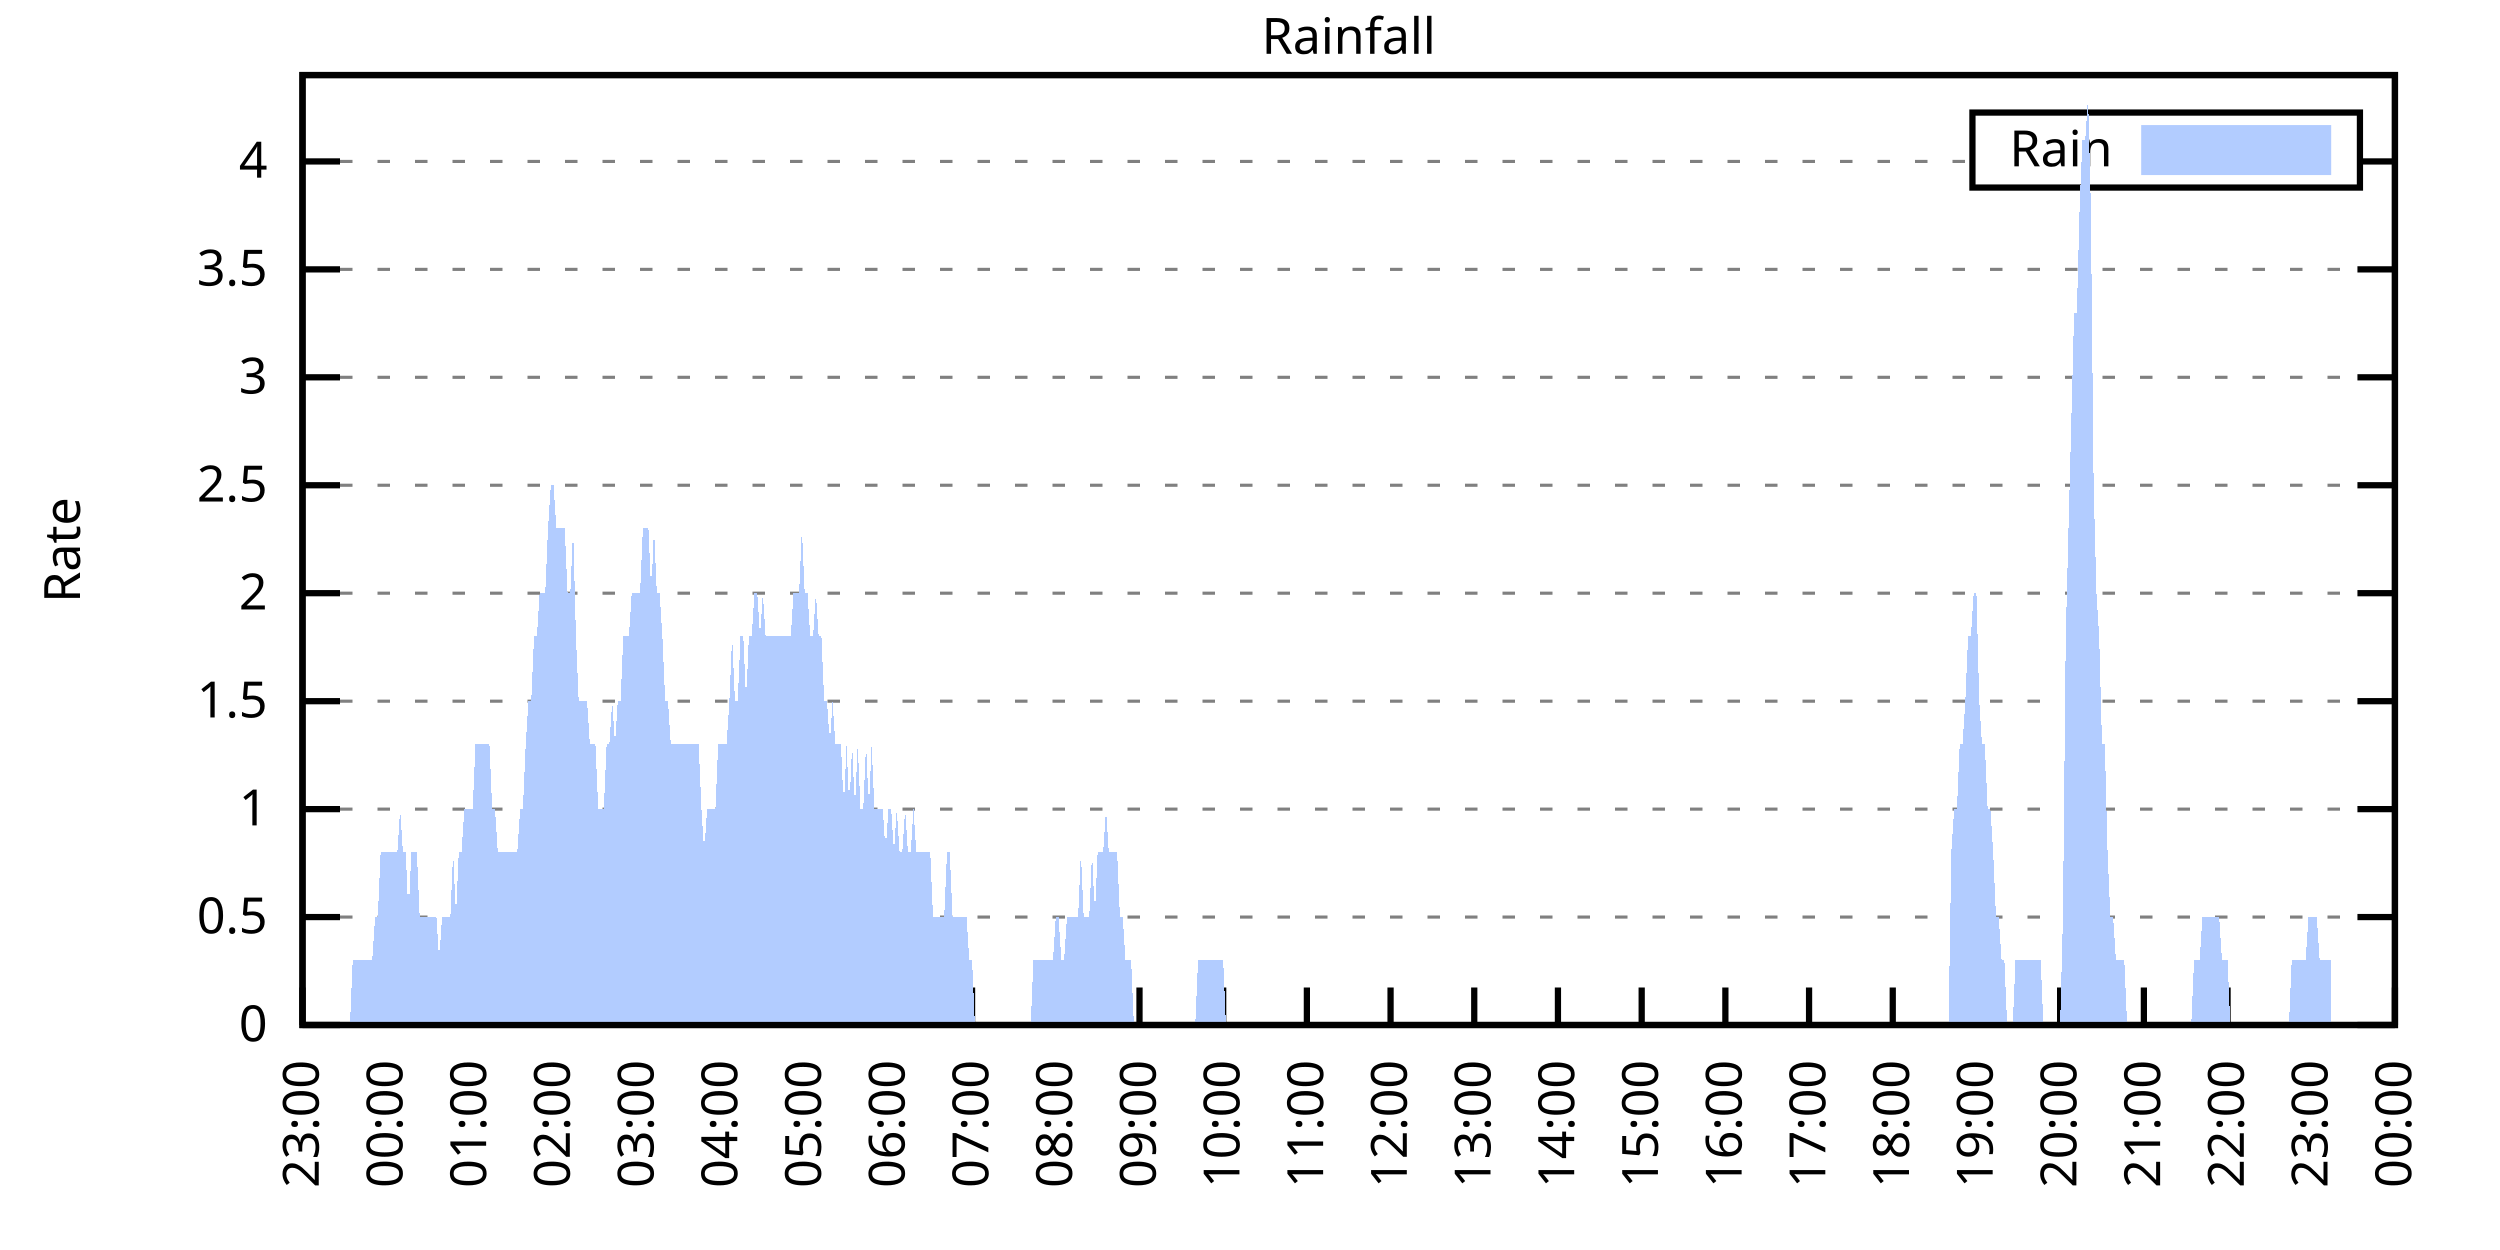
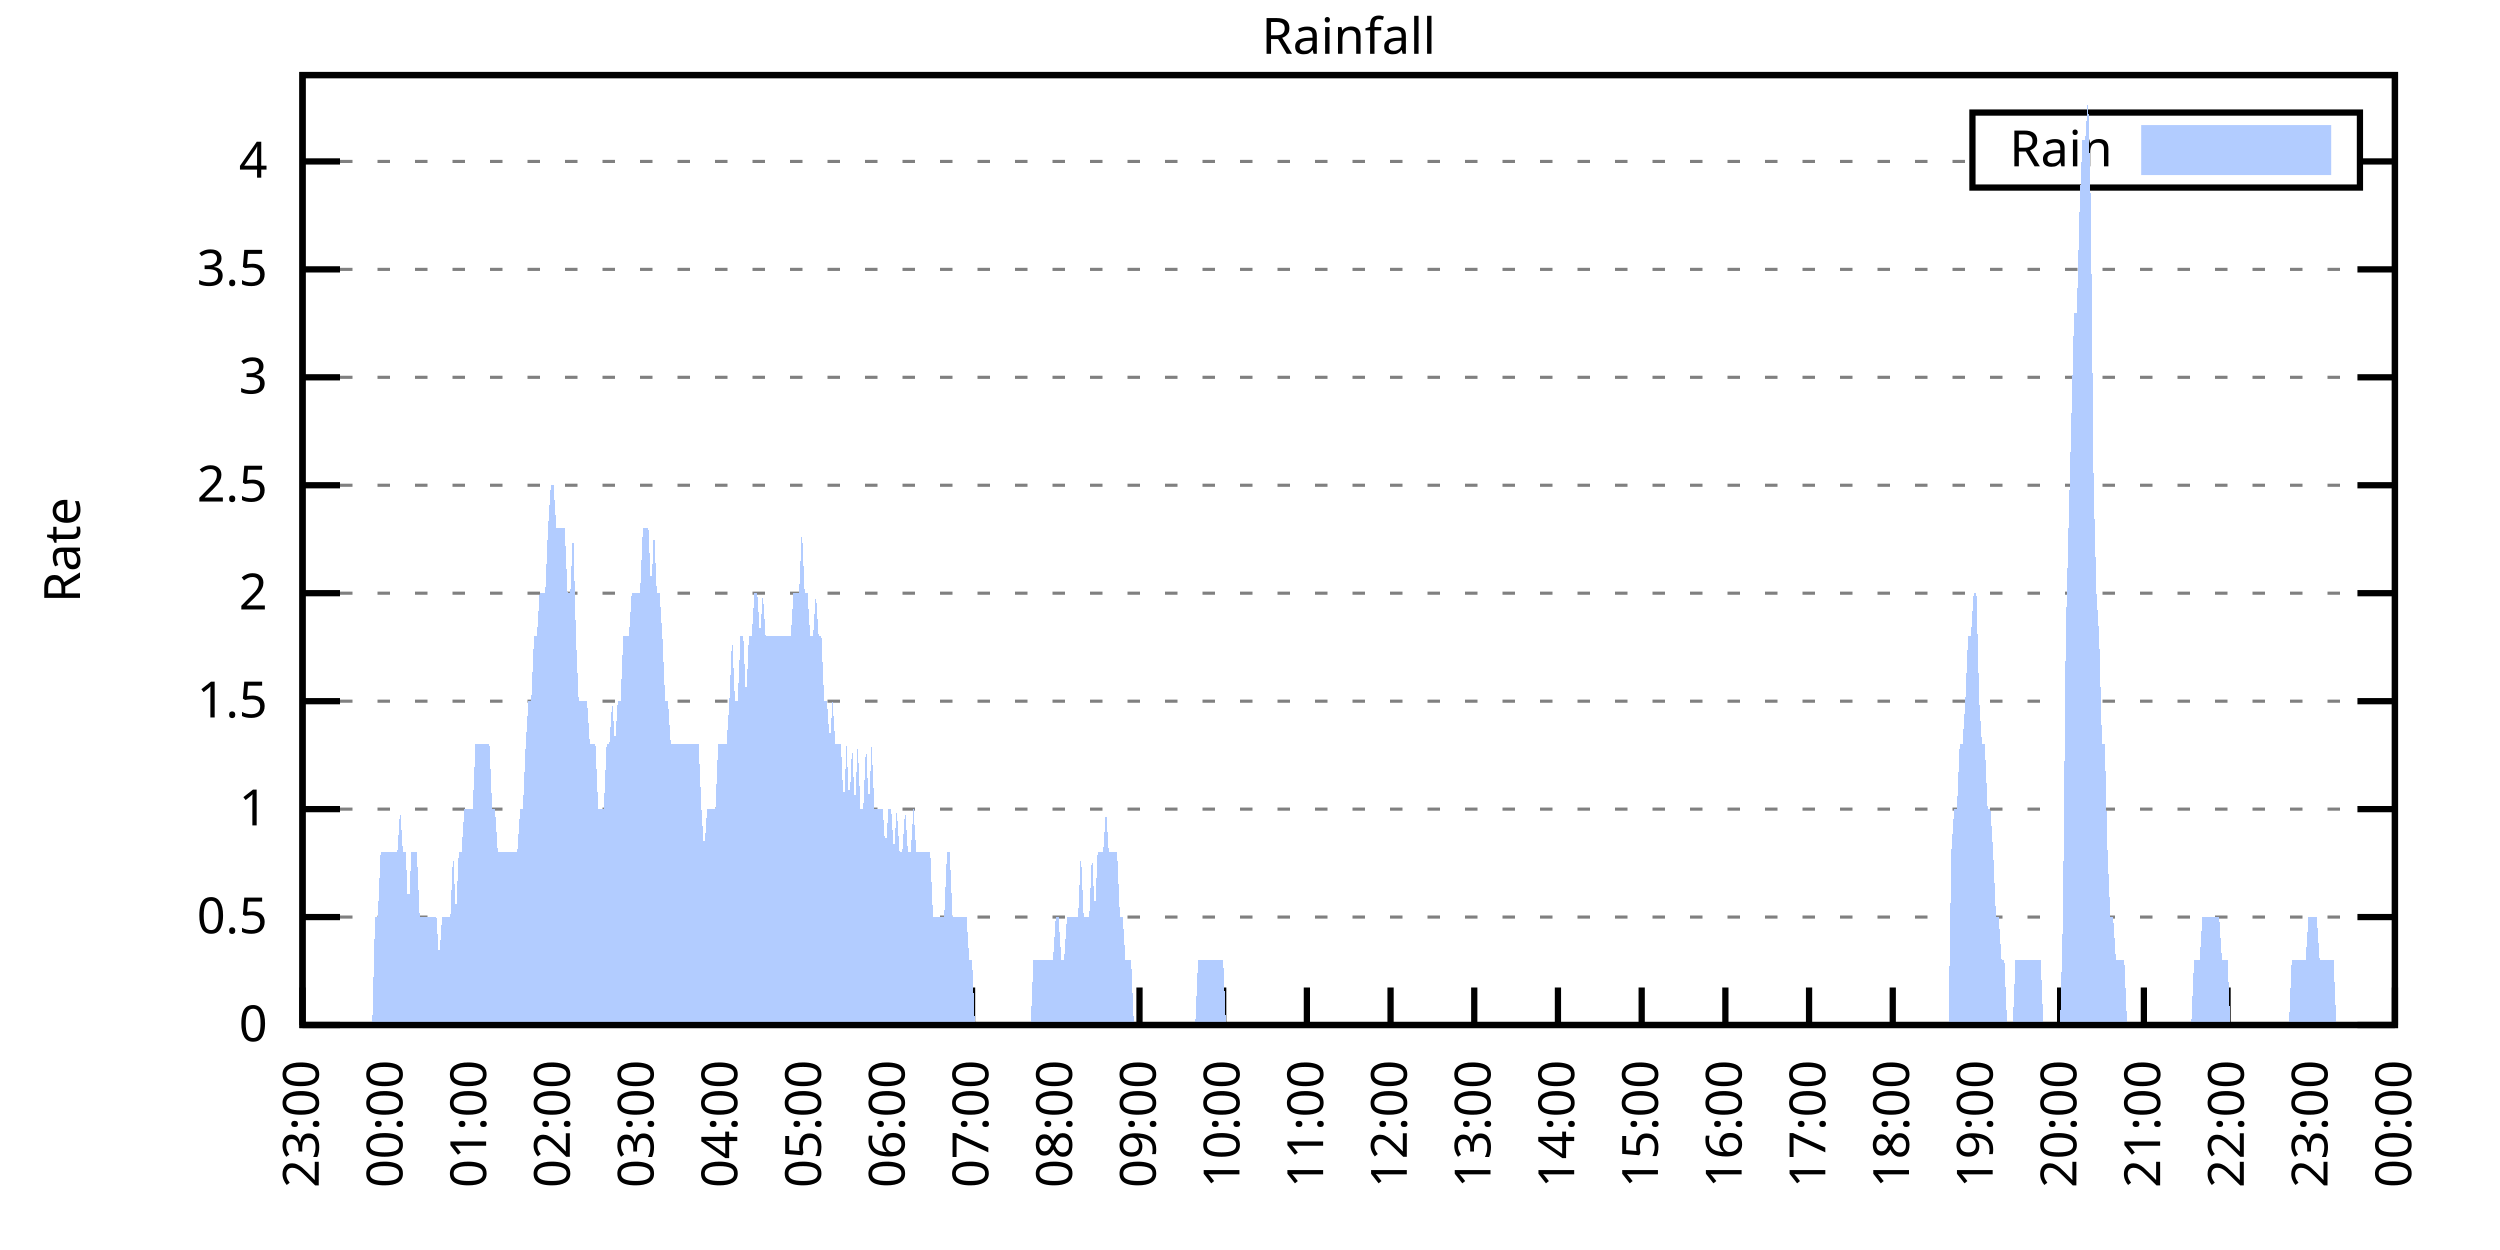
<svg xmlns="http://www.w3.org/2000/svg" xmlns:xlink="http://www.w3.org/1999/xlink" width="400" height="200" viewBox="0 0 400 200">
  <g id="gnuplot_canvas">
    <rect x="0" y="0" width="400" height="200" fill="none" />
    <defs>
      <circle id="gpDot" r="0.5" stroke-width="0.5" stroke="currentColor" />
      <path id="gpPt0" stroke-width="0.333" stroke="currentColor" d="M-1,0 h2 M0,-1 v2" />
      <path id="gpPt1" stroke-width="0.333" stroke="currentColor" d="M-1,-1 L1,1 M1,-1 L-1,1" />
      <path id="gpPt2" stroke-width="0.333" stroke="currentColor" d="M-1,0 L1,0 M0,-1 L0,1 M-1,-1 L1,1 M-1,1 L1,-1" />
      <rect id="gpPt3" stroke-width="0.333" stroke="currentColor" x="-1" y="-1" width="2" height="2" />
      <rect id="gpPt4" stroke-width="0.333" stroke="currentColor" fill="currentColor" x="-1" y="-1" width="2" height="2" />
      <circle id="gpPt5" stroke-width="0.333" stroke="currentColor" cx="0" cy="0" r="1" />
      <use xlink:href="#gpPt5" id="gpPt6" fill="currentColor" stroke="none" />
      <path id="gpPt7" stroke-width="0.333" stroke="currentColor" d="M0,-1.33 L-1.33,0.67 L1.33,0.67 z" />
      <use xlink:href="#gpPt7" id="gpPt8" fill="currentColor" stroke="none" />
      <use xlink:href="#gpPt7" id="gpPt9" stroke="currentColor" transform="rotate(180)" />
      <use xlink:href="#gpPt9" id="gpPt10" fill="currentColor" stroke="none" />
      <use xlink:href="#gpPt3" id="gpPt11" stroke="currentColor" transform="rotate(45)" />
      <use xlink:href="#gpPt11" id="gpPt12" fill="currentColor" stroke="none" />
      <path id="gpPt13" stroke-width="0.333" stroke="currentColor" d="M0,1.330 L1.265,0.411 L0.782,-1.067 L-0.782,-1.076 L-1.265,0.411 z" />
      <use xlink:href="#gpPt13" id="gpPt14" fill="currentColor" stroke="none" />
      <filter id="textbox" filterUnits="objectBoundingBox" x="0" y="0" height="1" width="1">
        <feFlood flood-color="white" flood-opacity="1" result="bgnd" />
        <feComposite in="SourceGraphic" in2="bgnd" operator="atop" />
      </filter>
      <filter id="greybox" filterUnits="objectBoundingBox" x="0" y="0" height="1" width="1">
        <feFlood flood-color="lightgrey" flood-opacity="1" result="grey" />
        <feComposite in="SourceGraphic" in2="grey" operator="atop" />
      </filter>
    </defs>
    <g fill="none" color="white" stroke="currentColor" stroke-width="1.00" stroke-linecap="butt" stroke-linejoin="miter">
</g>
    <g fill="none" color="black" stroke="currentColor" stroke-width="1.00" stroke-linecap="butt" stroke-linejoin="miter">
      <g stroke="none" shape-rendering="crispEdges">
        <polygon fill="rgb(255, 255, 255)" points="48.40,164.00 383.18,164.00 383.18,12.02 48.40,12.02 " />
      </g>
    </g>
    <g fill="none" color="black" stroke="currentColor" stroke-width="1.00" stroke-linecap="butt" stroke-linejoin="miter">
</g>
    <g fill="none" color="black" stroke="black" stroke-width="0.50" stroke-linecap="butt" stroke-linejoin="miter">
</g>
    <g fill="none" color="gray" stroke="currentColor" stroke-width="0.50" stroke-linecap="butt" stroke-linejoin="miter">
      <path stroke="gray" stroke-dasharray="2,4" class="gridline" d="M48.40,164.00 L383.19,164.00  " />
    </g>
    <g fill="none" color="gray" stroke="gray" stroke-width="1.00" stroke-linecap="butt" stroke-linejoin="miter">
</g>
    <g fill="none" color="black" stroke="currentColor" stroke-width="1.00" stroke-linecap="butt" stroke-linejoin="miter">
      <path stroke="black" d="M48.40,164.00 L54.40,164.00 M383.19,164.00 L377.19,164.00  " />
      <g transform="translate(42.80,166.60)" stroke="none" fill="black" font-family="Sans" font-size="8.00" text-anchor="end">
        <text>
          <tspan font-family="Sans"> 0</tspan>
        </text>
      </g>
    </g>
    <g fill="none" color="black" stroke="currentColor" stroke-width="1.00" stroke-linecap="butt" stroke-linejoin="miter">
</g>
    <g fill="none" color="black" stroke="black" stroke-width="0.50" stroke-linecap="butt" stroke-linejoin="miter">
</g>
    <g fill="none" color="gray" stroke="currentColor" stroke-width="0.50" stroke-linecap="butt" stroke-linejoin="miter">
      <path stroke="gray" stroke-dasharray="2,4" class="gridline" d="M48.40,146.73 L383.19,146.73  " />
    </g>
    <g fill="none" color="gray" stroke="gray" stroke-width="1.00" stroke-linecap="butt" stroke-linejoin="miter">
</g>
    <g fill="none" color="black" stroke="currentColor" stroke-width="1.00" stroke-linecap="butt" stroke-linejoin="miter">
      <path stroke="black" d="M48.40,146.73 L54.40,146.73 M383.19,146.73 L377.19,146.73  " />
      <g transform="translate(42.80,149.33)" stroke="none" fill="black" font-family="Sans" font-size="8.00" text-anchor="end">
        <text>
          <tspan font-family="Sans"> 0.5</tspan>
        </text>
      </g>
    </g>
    <g fill="none" color="black" stroke="currentColor" stroke-width="1.00" stroke-linecap="butt" stroke-linejoin="miter">
</g>
    <g fill="none" color="black" stroke="black" stroke-width="0.50" stroke-linecap="butt" stroke-linejoin="miter">
</g>
    <g fill="none" color="gray" stroke="currentColor" stroke-width="0.50" stroke-linecap="butt" stroke-linejoin="miter">
      <path stroke="gray" stroke-dasharray="2,4" class="gridline" d="M48.40,129.46 L383.19,129.46  " />
    </g>
    <g fill="none" color="gray" stroke="gray" stroke-width="1.00" stroke-linecap="butt" stroke-linejoin="miter">
</g>
    <g fill="none" color="black" stroke="currentColor" stroke-width="1.00" stroke-linecap="butt" stroke-linejoin="miter">
      <path stroke="black" d="M48.40,129.46 L54.40,129.46 M383.19,129.46 L377.19,129.46  " />
      <g transform="translate(42.80,132.06)" stroke="none" fill="black" font-family="Sans" font-size="8.00" text-anchor="end">
        <text>
          <tspan font-family="Sans"> 1</tspan>
        </text>
      </g>
    </g>
    <g fill="none" color="black" stroke="currentColor" stroke-width="1.00" stroke-linecap="butt" stroke-linejoin="miter">
</g>
    <g fill="none" color="black" stroke="black" stroke-width="0.50" stroke-linecap="butt" stroke-linejoin="miter">
</g>
    <g fill="none" color="gray" stroke="currentColor" stroke-width="0.50" stroke-linecap="butt" stroke-linejoin="miter">
      <path stroke="gray" stroke-dasharray="2,4" class="gridline" d="M48.40,112.19 L383.19,112.19  " />
    </g>
    <g fill="none" color="gray" stroke="gray" stroke-width="1.00" stroke-linecap="butt" stroke-linejoin="miter">
</g>
    <g fill="none" color="black" stroke="currentColor" stroke-width="1.00" stroke-linecap="butt" stroke-linejoin="miter">
      <path stroke="black" d="M48.40,112.19 L54.40,112.19 M383.19,112.19 L377.19,112.19  " />
      <g transform="translate(42.80,114.79)" stroke="none" fill="black" font-family="Sans" font-size="8.00" text-anchor="end">
        <text>
          <tspan font-family="Sans"> 1.5</tspan>
        </text>
      </g>
    </g>
    <g fill="none" color="black" stroke="currentColor" stroke-width="1.00" stroke-linecap="butt" stroke-linejoin="miter">
</g>
    <g fill="none" color="black" stroke="black" stroke-width="0.50" stroke-linecap="butt" stroke-linejoin="miter">
</g>
    <g fill="none" color="gray" stroke="currentColor" stroke-width="0.50" stroke-linecap="butt" stroke-linejoin="miter">
      <path stroke="gray" stroke-dasharray="2,4" class="gridline" d="M48.40,94.91 L383.19,94.91  " />
    </g>
    <g fill="none" color="gray" stroke="gray" stroke-width="1.00" stroke-linecap="butt" stroke-linejoin="miter">
</g>
    <g fill="none" color="black" stroke="currentColor" stroke-width="1.00" stroke-linecap="butt" stroke-linejoin="miter">
      <path stroke="black" d="M48.40,94.91 L54.40,94.91 M383.19,94.91 L377.19,94.91  " />
      <g transform="translate(42.80,97.51)" stroke="none" fill="black" font-family="Sans" font-size="8.00" text-anchor="end">
        <text>
          <tspan font-family="Sans"> 2</tspan>
        </text>
      </g>
    </g>
    <g fill="none" color="black" stroke="currentColor" stroke-width="1.00" stroke-linecap="butt" stroke-linejoin="miter">
</g>
    <g fill="none" color="black" stroke="black" stroke-width="0.50" stroke-linecap="butt" stroke-linejoin="miter">
</g>
    <g fill="none" color="gray" stroke="currentColor" stroke-width="0.50" stroke-linecap="butt" stroke-linejoin="miter">
      <path stroke="gray" stroke-dasharray="2,4" class="gridline" d="M48.40,77.64 L383.19,77.64  " />
    </g>
    <g fill="none" color="gray" stroke="gray" stroke-width="1.00" stroke-linecap="butt" stroke-linejoin="miter">
</g>
    <g fill="none" color="black" stroke="currentColor" stroke-width="1.00" stroke-linecap="butt" stroke-linejoin="miter">
      <path stroke="black" d="M48.40,77.64 L54.40,77.64 M383.19,77.64 L377.19,77.64  " />
      <g transform="translate(42.80,80.24)" stroke="none" fill="black" font-family="Sans" font-size="8.00" text-anchor="end">
        <text>
          <tspan font-family="Sans"> 2.5</tspan>
        </text>
      </g>
    </g>
    <g fill="none" color="black" stroke="currentColor" stroke-width="1.00" stroke-linecap="butt" stroke-linejoin="miter">
</g>
    <g fill="none" color="black" stroke="black" stroke-width="0.50" stroke-linecap="butt" stroke-linejoin="miter">
</g>
    <g fill="none" color="gray" stroke="currentColor" stroke-width="0.50" stroke-linecap="butt" stroke-linejoin="miter">
      <path stroke="gray" stroke-dasharray="2,4" class="gridline" d="M48.40,60.37 L383.19,60.37  " />
    </g>
    <g fill="none" color="gray" stroke="gray" stroke-width="1.00" stroke-linecap="butt" stroke-linejoin="miter">
</g>
    <g fill="none" color="black" stroke="currentColor" stroke-width="1.00" stroke-linecap="butt" stroke-linejoin="miter">
      <path stroke="black" d="M48.40,60.37 L54.40,60.37 M383.19,60.37 L377.19,60.37  " />
      <g transform="translate(42.80,62.97)" stroke="none" fill="black" font-family="Sans" font-size="8.00" text-anchor="end">
        <text>
          <tspan font-family="Sans"> 3</tspan>
        </text>
      </g>
    </g>
    <g fill="none" color="black" stroke="currentColor" stroke-width="1.00" stroke-linecap="butt" stroke-linejoin="miter">
</g>
    <g fill="none" color="black" stroke="black" stroke-width="0.50" stroke-linecap="butt" stroke-linejoin="miter">
</g>
    <g fill="none" color="gray" stroke="currentColor" stroke-width="0.50" stroke-linecap="butt" stroke-linejoin="miter">
      <path stroke="gray" stroke-dasharray="2,4" class="gridline" d="M48.40,43.10 L383.19,43.10  " />
    </g>
    <g fill="none" color="gray" stroke="gray" stroke-width="1.00" stroke-linecap="butt" stroke-linejoin="miter">
</g>
    <g fill="none" color="black" stroke="currentColor" stroke-width="1.00" stroke-linecap="butt" stroke-linejoin="miter">
      <path stroke="black" d="M48.40,43.10 L54.40,43.10 M383.19,43.10 L377.19,43.10  " />
      <g transform="translate(42.80,45.70)" stroke="none" fill="black" font-family="Sans" font-size="8.00" text-anchor="end">
        <text>
          <tspan font-family="Sans"> 3.5</tspan>
        </text>
      </g>
    </g>
    <g fill="none" color="black" stroke="currentColor" stroke-width="1.00" stroke-linecap="butt" stroke-linejoin="miter">
</g>
    <g fill="none" color="black" stroke="black" stroke-width="0.50" stroke-linecap="butt" stroke-linejoin="miter">
</g>
    <g fill="none" color="gray" stroke="currentColor" stroke-width="0.50" stroke-linecap="butt" stroke-linejoin="miter">
      <path stroke="gray" stroke-dasharray="2,4" class="gridline" d="M48.40,25.83 L315.59,25.83 M377.59,25.83 L383.19,25.83  " />
    </g>
    <g fill="none" color="gray" stroke="gray" stroke-width="1.00" stroke-linecap="butt" stroke-linejoin="miter">
</g>
    <g fill="none" color="black" stroke="currentColor" stroke-width="1.00" stroke-linecap="butt" stroke-linejoin="miter">
      <path stroke="black" d="M48.40,25.83 L54.40,25.83 M383.19,25.83 L377.19,25.83  " />
      <g transform="translate(42.80,28.43)" stroke="none" fill="black" font-family="Sans" font-size="8.00" text-anchor="end">
        <text>
          <tspan font-family="Sans"> 4</tspan>
        </text>
      </g>
    </g>
    <g fill="none" color="black" stroke="currentColor" stroke-width="1.00" stroke-linecap="butt" stroke-linejoin="miter">
      <path stroke="black" d="M48.40,164.00 L48.40,158.00  " />
      <g transform="translate(51.00,169.60) rotate(270.00)" stroke="none" fill="black" font-family="Sans" font-size="8.00" text-anchor="end">
        <text>
          <tspan font-family="Sans">23:00</tspan>
        </text>
      </g>
    </g>
    <g fill="none" color="black" stroke="currentColor" stroke-width="1.00" stroke-linecap="butt" stroke-linejoin="miter">
      <path stroke="black" d="M61.79,164.00 L61.79,158.00  " />
      <g transform="translate(64.39,169.60) rotate(270.00)" stroke="none" fill="black" font-family="Sans" font-size="8.00" text-anchor="end">
        <text>
          <tspan font-family="Sans">00:00</tspan>
        </text>
      </g>
    </g>
    <g fill="none" color="black" stroke="currentColor" stroke-width="1.00" stroke-linecap="butt" stroke-linejoin="miter">
      <path stroke="black" d="M75.18,164.00 L75.18,158.00  " />
      <g transform="translate(77.78,169.60) rotate(270.00)" stroke="none" fill="black" font-family="Sans" font-size="8.00" text-anchor="end">
        <text>
          <tspan font-family="Sans">01:00</tspan>
        </text>
      </g>
    </g>
    <g fill="none" color="black" stroke="currentColor" stroke-width="1.00" stroke-linecap="butt" stroke-linejoin="miter">
      <path stroke="black" d="M88.57,164.00 L88.57,158.00  " />
      <g transform="translate(91.17,169.60) rotate(270.00)" stroke="none" fill="black" font-family="Sans" font-size="8.00" text-anchor="end">
        <text>
          <tspan font-family="Sans">02:00</tspan>
        </text>
      </g>
    </g>
    <g fill="none" color="black" stroke="currentColor" stroke-width="1.00" stroke-linecap="butt" stroke-linejoin="miter">
      <path stroke="black" d="M101.97,164.00 L101.97,158.00  " />
      <g transform="translate(104.57,169.60) rotate(270.00)" stroke="none" fill="black" font-family="Sans" font-size="8.00" text-anchor="end">
        <text>
          <tspan font-family="Sans">03:00</tspan>
        </text>
      </g>
    </g>
    <g fill="none" color="black" stroke="currentColor" stroke-width="1.00" stroke-linecap="butt" stroke-linejoin="miter">
      <path stroke="black" d="M115.36,164.00 L115.36,158.00  " />
      <g transform="translate(117.96,169.60) rotate(270.00)" stroke="none" fill="black" font-family="Sans" font-size="8.00" text-anchor="end">
        <text>
          <tspan font-family="Sans">04:00</tspan>
        </text>
      </g>
    </g>
    <g fill="none" color="black" stroke="currentColor" stroke-width="1.00" stroke-linecap="butt" stroke-linejoin="miter">
      <path stroke="black" d="M128.75,164.00 L128.75,158.00  " />
      <g transform="translate(131.35,169.60) rotate(270.00)" stroke="none" fill="black" font-family="Sans" font-size="8.00" text-anchor="end">
        <text>
          <tspan font-family="Sans">05:00</tspan>
        </text>
      </g>
    </g>
    <g fill="none" color="black" stroke="currentColor" stroke-width="1.00" stroke-linecap="butt" stroke-linejoin="miter">
      <path stroke="black" d="M142.14,164.00 L142.14,158.00  " />
      <g transform="translate(144.74,169.60) rotate(270.00)" stroke="none" fill="black" font-family="Sans" font-size="8.00" text-anchor="end">
        <text>
          <tspan font-family="Sans">06:00</tspan>
        </text>
      </g>
    </g>
    <g fill="none" color="black" stroke="currentColor" stroke-width="1.00" stroke-linecap="butt" stroke-linejoin="miter">
      <path stroke="black" d="M155.53,164.00 L155.53,158.00  " />
      <g transform="translate(158.13,169.60) rotate(270.00)" stroke="none" fill="black" font-family="Sans" font-size="8.00" text-anchor="end">
        <text>
          <tspan font-family="Sans">07:00</tspan>
        </text>
      </g>
    </g>
    <g fill="none" color="black" stroke="currentColor" stroke-width="1.00" stroke-linecap="butt" stroke-linejoin="miter">
      <path stroke="black" d="M168.92,164.00 L168.92,158.00  " />
      <g transform="translate(171.52,169.60) rotate(270.00)" stroke="none" fill="black" font-family="Sans" font-size="8.00" text-anchor="end">
        <text>
          <tspan font-family="Sans">08:00</tspan>
        </text>
      </g>
    </g>
    <g fill="none" color="black" stroke="currentColor" stroke-width="1.00" stroke-linecap="butt" stroke-linejoin="miter">
      <path stroke="black" d="M182.32,164.00 L182.32,158.00  " />
      <g transform="translate(184.92,169.60) rotate(270.00)" stroke="none" fill="black" font-family="Sans" font-size="8.00" text-anchor="end">
        <text>
          <tspan font-family="Sans">09:00</tspan>
        </text>
      </g>
    </g>
    <g fill="none" color="black" stroke="currentColor" stroke-width="1.00" stroke-linecap="butt" stroke-linejoin="miter">
      <path stroke="black" d="M195.71,164.00 L195.71,158.00  " />
      <g transform="translate(198.31,169.60) rotate(270.00)" stroke="none" fill="black" font-family="Sans" font-size="8.00" text-anchor="end">
        <text>
          <tspan font-family="Sans">10:00</tspan>
        </text>
      </g>
    </g>
    <g fill="none" color="black" stroke="currentColor" stroke-width="1.00" stroke-linecap="butt" stroke-linejoin="miter">
      <path stroke="black" d="M209.10,164.00 L209.10,158.00  " />
      <g transform="translate(211.70,169.60) rotate(270.00)" stroke="none" fill="black" font-family="Sans" font-size="8.00" text-anchor="end">
        <text>
          <tspan font-family="Sans">11:00</tspan>
        </text>
      </g>
    </g>
    <g fill="none" color="black" stroke="currentColor" stroke-width="1.00" stroke-linecap="butt" stroke-linejoin="miter">
      <path stroke="black" d="M222.49,164.00 L222.49,158.00  " />
      <g transform="translate(225.09,169.60) rotate(270.00)" stroke="none" fill="black" font-family="Sans" font-size="8.00" text-anchor="end">
        <text>
          <tspan font-family="Sans">12:00</tspan>
        </text>
      </g>
    </g>
    <g fill="none" color="black" stroke="currentColor" stroke-width="1.00" stroke-linecap="butt" stroke-linejoin="miter">
      <path stroke="black" d="M235.88,164.00 L235.88,158.00  " />
      <g transform="translate(238.48,169.60) rotate(270.00)" stroke="none" fill="black" font-family="Sans" font-size="8.00" text-anchor="end">
        <text>
          <tspan font-family="Sans">13:00</tspan>
        </text>
      </g>
    </g>
    <g fill="none" color="black" stroke="currentColor" stroke-width="1.00" stroke-linecap="butt" stroke-linejoin="miter">
      <path stroke="black" d="M249.27,164.00 L249.27,158.00  " />
      <g transform="translate(251.87,169.60) rotate(270.00)" stroke="none" fill="black" font-family="Sans" font-size="8.00" text-anchor="end">
        <text>
          <tspan font-family="Sans">14:00</tspan>
        </text>
      </g>
    </g>
    <g fill="none" color="black" stroke="currentColor" stroke-width="1.00" stroke-linecap="butt" stroke-linejoin="miter">
      <path stroke="black" d="M262.67,164.00 L262.67,158.00  " />
      <g transform="translate(265.27,169.60) rotate(270.00)" stroke="none" fill="black" font-family="Sans" font-size="8.00" text-anchor="end">
        <text>
          <tspan font-family="Sans">15:00</tspan>
        </text>
      </g>
    </g>
    <g fill="none" color="black" stroke="currentColor" stroke-width="1.00" stroke-linecap="butt" stroke-linejoin="miter">
      <path stroke="black" d="M276.06,164.00 L276.06,158.00  " />
      <g transform="translate(278.66,169.60) rotate(270.00)" stroke="none" fill="black" font-family="Sans" font-size="8.00" text-anchor="end">
        <text>
          <tspan font-family="Sans">16:00</tspan>
        </text>
      </g>
    </g>
    <g fill="none" color="black" stroke="currentColor" stroke-width="1.00" stroke-linecap="butt" stroke-linejoin="miter">
      <path stroke="black" d="M289.45,164.00 L289.45,158.00  " />
      <g transform="translate(292.05,169.60) rotate(270.00)" stroke="none" fill="black" font-family="Sans" font-size="8.00" text-anchor="end">
        <text>
          <tspan font-family="Sans">17:00</tspan>
        </text>
      </g>
    </g>
    <g fill="none" color="black" stroke="currentColor" stroke-width="1.00" stroke-linecap="butt" stroke-linejoin="miter">
      <path stroke="black" d="M302.84,164.00 L302.84,158.00  " />
      <g transform="translate(305.44,169.60) rotate(270.00)" stroke="none" fill="black" font-family="Sans" font-size="8.00" text-anchor="end">
        <text>
          <tspan font-family="Sans">18:00</tspan>
        </text>
      </g>
    </g>
    <g fill="none" color="black" stroke="currentColor" stroke-width="1.00" stroke-linecap="butt" stroke-linejoin="miter">
      <path stroke="black" d="M316.23,164.00 L316.23,158.00  " />
      <g transform="translate(318.83,169.60) rotate(270.00)" stroke="none" fill="black" font-family="Sans" font-size="8.00" text-anchor="end">
        <text>
          <tspan font-family="Sans">19:00</tspan>
        </text>
      </g>
    </g>
    <g fill="none" color="black" stroke="currentColor" stroke-width="1.00" stroke-linecap="butt" stroke-linejoin="miter">
      <path stroke="black" d="M329.62,164.00 L329.62,158.00  " />
      <g transform="translate(332.22,169.60) rotate(270.00)" stroke="none" fill="black" font-family="Sans" font-size="8.00" text-anchor="end">
        <text>
          <tspan font-family="Sans">20:00</tspan>
        </text>
      </g>
    </g>
    <g fill="none" color="black" stroke="currentColor" stroke-width="1.00" stroke-linecap="butt" stroke-linejoin="miter">
      <path stroke="black" d="M343.02,164.00 L343.02,158.00  " />
      <g transform="translate(345.62,169.60) rotate(270.00)" stroke="none" fill="black" font-family="Sans" font-size="8.00" text-anchor="end">
        <text>
          <tspan font-family="Sans">21:00</tspan>
        </text>
      </g>
    </g>
    <g fill="none" color="black" stroke="currentColor" stroke-width="1.00" stroke-linecap="butt" stroke-linejoin="miter">
      <path stroke="black" d="M356.41,164.00 L356.41,158.00  " />
      <g transform="translate(359.01,169.60) rotate(270.00)" stroke="none" fill="black" font-family="Sans" font-size="8.00" text-anchor="end">
        <text>
          <tspan font-family="Sans">22:00</tspan>
        </text>
      </g>
    </g>
    <g fill="none" color="black" stroke="currentColor" stroke-width="1.00" stroke-linecap="butt" stroke-linejoin="miter">
      <path stroke="black" d="M369.80,164.00 L369.80,158.00  " />
      <g transform="translate(372.40,169.60) rotate(270.00)" stroke="none" fill="black" font-family="Sans" font-size="8.00" text-anchor="end">
        <text>
          <tspan font-family="Sans">23:00</tspan>
        </text>
      </g>
    </g>
    <g fill="none" color="black" stroke="currentColor" stroke-width="1.00" stroke-linecap="butt" stroke-linejoin="miter">
      <path stroke="black" d="M383.19,164.00 L383.19,158.00  " />
      <g transform="translate(385.79,169.60) rotate(270.00)" stroke="none" fill="black" font-family="Sans" font-size="8.00" text-anchor="end">
        <text>
          <tspan font-family="Sans">00:00</tspan>
        </text>
      </g>
    </g>
    <g fill="none" color="black" stroke="currentColor" stroke-width="1.00" stroke-linecap="butt" stroke-linejoin="miter">
</g>
    <g fill="none" color="black" stroke="currentColor" stroke-width="1.00" stroke-linecap="butt" stroke-linejoin="miter">
      <path stroke="black" d="M48.40,12.01 L48.40,164.00 L383.19,164.00 L383.19,12.01 L48.40,12.01 Z  " />
    </g>
    <g fill="none" color="black" stroke="currentColor" stroke-width="1.00" stroke-linecap="butt" stroke-linejoin="miter">
</g>
    <g fill="none" color="black" stroke="currentColor" stroke-width="1.00" stroke-linecap="butt" stroke-linejoin="miter">
      <path stroke="black" d="M315.59,30.01 L315.59,18.01 L377.59,18.01 L377.59,30.01 L315.59,30.01 Z  " />
    </g>
    <g id="Rainfall_plot_1">
      <g fill="none" color="white" stroke="black" stroke-width="2.00" stroke-linecap="butt" stroke-linejoin="miter">
</g>
      <g fill="none" color="black" stroke="currentColor" stroke-width="2.00" stroke-linecap="butt" stroke-linejoin="miter">
        <g transform="translate(337.99,26.61)" stroke="none" fill="black" font-family="Sans" font-size="8.00" text-anchor="end">
          <text>
            <tspan font-family="Sans">Rain</tspan>
          </text>
        </g>
      </g>
      <g fill="none" color="black" stroke="currentColor" stroke-width="2.00" stroke-linecap="butt" stroke-linejoin="miter">
        <g stroke="none" shape-rendering="crispEdges">
          <polygon fill="rgb(178, 204, 255)" points="343.59,27.01 371.99,27.01 371.99,21.01 343.59,21.01 " />
        </g>
        <path stroke="rgb(178, 204, 255)" d="M343.59,27.01 L371.99,27.01 L371.99,21.01 L343.59,21.01 L343.59,27.01 Z  " />
      </g>
      <g fill="none" color="black" stroke="currentColor" stroke-width="2.00" stroke-linecap="butt" stroke-linejoin="miter">
        <g stroke="none" shape-rendering="crispEdges">
-           <polygon fill="rgb(178, 204, 255)" points="51.97,164.00 52.42,164.00 52.86,164.00 53.31,164.00 53.76,164.00 54.20,164.00 54.65,164.00 55.10,164.00 55.54,164.00 55.99,164.00 56.43,153.64 56.88,153.64 57.33,153.64 57.77,153.64 58.22,153.64 58.67,153.64 59.11,153.64 59.56,153.64 60.01,146.73 60.45,146.73 60.90,136.37 61.35,136.37 61.79,136.37 62.24,136.37 62.68,136.37 63.13,136.37 63.58,136.37 64.02,129.46 64.47,136.37 64.92,136.37 65.36,146.73 65.81,136.37 66.26,136.37 66.70,136.37 67.15,146.73 67.59,146.73 68.04,146.73 68.49,146.73 68.93,146.73 69.38,146.73 69.83,146.73 70.27,153.64 70.72,146.73 71.17,146.73 71.61,146.73 72.06,146.73 72.50,136.37 72.95,146.73 73.40,136.37 73.84,136.37 74.29,129.46 74.74,129.46 75.18,129.46 75.63,129.46 76.08,119.09 76.52,119.09 76.97,119.09 77.42,119.09 77.86,119.09 78.31,119.09 78.75,129.46 79.20,129.46 79.65,136.37 80.09,136.37 80.54,136.37 80.99,136.37 81.43,136.37 81.88,136.37 82.33,136.37 82.77,136.37 83.22,129.46 83.66,129.46 84.11,119.09 84.56,112.19 85.00,112.19 85.45,101.82 85.90,101.82 86.34,94.91 86.79,94.91 87.24,94.91 87.68,84.55 88.13,77.64 88.57,77.64 89.02,84.55 89.47,84.55 89.91,84.55 90.36,84.55 90.81,94.91 91.25,94.91 91.70,84.55 92.15,101.82 92.59,112.19 93.04,112.19 93.49,112.19 93.93,112.19 94.38,119.09 94.82,119.09 95.27,119.09 95.72,129.46 96.16,129.46 96.61,129.46 97.06,119.09 97.50,119.09 97.95,112.19 98.40,119.09 98.84,112.19 99.29,112.19 99.73,101.82 100.18,101.82 100.63,101.82 101.07,94.91 101.52,94.91 101.97,94.91 102.41,94.91 102.86,84.55 103.31,84.55 103.75,84.55 104.20,94.91 104.64,84.55 105.09,94.91 105.54,94.91 105.98,101.82 106.43,112.19 106.88,112.19 107.32,119.09 107.77,119.09 108.22,119.09 108.66,119.09 109.11,119.09 109.55,119.09 110.00,119.09 110.45,119.09 110.89,119.09 111.34,119.09 111.79,119.09 112.23,129.46 112.68,136.37 113.13,129.46 113.57,129.46 114.02,129.46 114.47,129.46 114.91,119.09 115.36,119.09 115.80,119.09 116.25,119.09 116.70,112.19 117.14,101.82 117.59,112.19 118.04,112.19 118.48,101.82 118.93,101.82 119.38,112.19 119.82,101.82 120.27,101.82 120.71,94.91 121.16,94.91 121.61,101.82 122.05,94.91 122.50,101.82 122.95,101.82 123.39,101.82 123.84,101.82 124.29,101.82 124.73,101.82 125.18,101.82 125.62,101.82 126.07,101.82 126.52,101.82 126.96,94.91 127.41,94.91 127.86,94.91 128.30,84.55 128.75,94.91 129.20,94.91 129.64,101.82 130.09,101.82 130.54,94.91 130.98,101.82 131.43,101.82 131.87,112.19 132.32,112.19 132.77,119.09 133.21,112.19 133.66,119.09 134.11,119.09 134.55,119.09 135.00,129.46 135.45,119.09 135.89,129.46 136.34,119.09 136.78,129.46 137.23,119.09 137.68,129.46 138.12,129.46 138.57,119.09 139.02,129.46 139.46,119.09 139.91,129.46 140.36,129.46 140.80,129.46 141.25,129.46 141.69,136.37 142.14,129.46 142.59,129.46 143.03,136.37 143.48,129.46 143.93,136.37 144.37,136.37 144.82,129.46 145.27,136.37 145.71,136.37 146.16,129.46 146.61,136.37 147.05,136.37 147.50,136.37 147.94,136.37 148.39,136.37 148.84,136.37 149.28,146.73 149.73,146.73 150.18,146.73 150.62,146.73 151.07,146.73 151.52,136.37 151.96,136.37 152.41,146.73 152.85,146.73 153.30,146.73 153.75,146.73 154.19,146.73 154.64,146.73 155.09,153.64 155.53,153.64 155.98,164.00 156.43,164.00 156.87,164.00 157.32,164.00 157.76,164.00 158.21,164.00 158.66,164.00 159.10,164.00 159.55,164.00 160.00,164.00 160.44,164.00 160.89,164.00 161.34,164.00 161.78,164.00 162.23,164.00 162.67,164.00 163.12,164.00 163.57,164.00 164.01,164.00 164.46,164.00 164.91,164.00 165.35,153.64 165.80,153.64 166.25,153.64 166.69,153.64 167.14,153.64 167.59,153.64 168.03,153.64 168.48,153.64 168.92,146.73 169.37,146.73 169.82,153.64 170.26,153.64 170.71,146.73 171.16,146.73 171.60,146.73 172.05,146.73 172.50,146.73 172.94,136.37 173.39,146.73 173.83,146.73 174.28,146.73 174.73,136.37 175.17,146.73 175.62,136.37 176.07,136.37 176.51,136.37 176.96,129.46 177.41,136.37 177.85,136.37 178.30,136.37 178.74,136.37 179.19,146.73 179.64,146.73 180.08,153.64 180.53,153.64 180.98,153.64 181.42,164.00 181.87,164.00 182.32,164.00 182.76,164.00 183.21,164.00 183.66,164.00 184.10,164.00 184.55,164.00 184.99,164.00 185.44,164.00 185.89,164.00 186.33,164.00 186.78,164.00 187.23,164.00 187.67,164.00 188.12,164.00 188.57,164.00 189.01,164.00 189.46,164.00 189.90,164.00 190.35,164.00 190.80,164.00 191.24,164.00 191.69,153.64 192.14,153.64 192.58,153.64 193.03,153.64 193.48,153.64 193.92,153.64 194.37,153.64 194.81,153.64 195.26,153.64 195.71,153.64 196.15,164.00 196.60,164.00 197.05,164.00 197.49,164.00 197.94,164.00 198.39,164.00 198.83,164.00 199.28,164.00 199.73,164.00 200.17,164.00 200.62,164.00 201.06,164.00 201.51,164.00 201.96,164.00 202.40,164.00 202.85,164.00 203.30,164.00 203.74,164.00 204.19,164.00 204.64,164.00 205.08,164.00 205.53,164.00 205.97,164.00 206.42,164.00 206.87,164.00 207.31,164.00 207.76,164.00 208.21,164.00 208.65,164.00 209.10,164.00 209.55,164.00 209.99,164.00 210.44,164.00 210.88,164.00 211.33,164.00 211.78,164.00 212.22,164.00 212.67,164.00 213.12,164.00 213.56,164.00 214.01,164.00 214.46,164.00 214.90,164.00 215.35,164.00 215.80,164.00 216.24,164.00 216.69,164.00 217.13,164.00 217.58,164.00 218.03,164.00 218.47,164.00 218.92,164.00 219.37,164.00 219.81,164.00 220.26,164.00 220.71,164.00 221.15,164.00 221.60,164.00 222.04,164.00 222.49,164.00 222.94,164.00 223.38,164.00 223.83,164.00 224.28,164.00 224.72,164.00 225.17,164.00 225.62,164.00 226.06,164.00 226.51,164.00 226.95,164.00 227.40,164.00 227.85,164.00 228.29,164.00 228.74,164.00 229.19,164.00 229.63,164.00 230.08,164.00 230.53,164.00 230.97,164.00 231.42,164.00 231.86,164.00 232.31,164.00 232.76,164.00 233.20,164.00 233.65,164.00 234.10,164.00 234.54,164.00 234.99,164.00 235.44,164.00 235.88,164.00 236.33,164.00 236.78,164.00 237.22,164.00 237.67,164.00 238.11,164.00 238.56,164.00 239.01,164.00 239.45,164.00 239.90,164.00 240.35,164.00 240.79,164.00 241.24,164.00 241.69,164.00 242.13,164.00 242.58,164.00 243.02,164.00 243.47,164.00 243.92,164.00 244.36,164.00 244.81,164.00 245.26,164.00 245.70,164.00 246.15,164.00 246.60,164.00 247.04,164.00 247.49,164.00 247.93,164.00 248.38,164.00 248.83,164.00 249.27,164.00 249.72,164.00 250.17,164.00 250.61,164.00 251.06,164.00 251.51,164.00 251.95,164.00 252.40,164.00 252.85,164.00 253.29,164.00 253.74,164.00 254.18,164.00 254.63,164.00 255.08,164.00 255.52,164.00 255.97,164.00 256.42,164.00 256.86,164.00 257.31,164.00 257.76,164.00 258.20,164.00 258.65,164.00 259.09,164.00 259.54,164.00 259.99,164.00 260.43,164.00 260.88,164.00 261.33,164.00 261.77,164.00 262.22,164.00 262.67,164.00 263.11,164.00 263.56,164.00 264.00,164.00 264.45,164.00 264.90,164.00 265.34,164.00 265.79,164.00 266.24,164.00 266.68,164.00 267.13,164.00 267.58,164.00 268.02,164.00 268.47,164.00 268.92,164.00 269.36,164.00 269.81,164.00 270.25,164.00 270.70,164.00 271.15,164.00 271.59,164.00 272.04,164.00 272.49,164.00 272.93,164.00 273.38,164.00 273.83,164.00 274.27,164.00 274.72,164.00 275.16,164.00 275.61,164.00 276.06,164.00 276.50,164.00 276.95,164.00 277.40,164.00 277.84,164.00 278.29,164.00 278.74,164.00 279.18,164.00 279.63,164.00 280.07,164.00 280.52,164.00 280.97,164.00 281.41,164.00 281.86,164.00 282.31,164.00 282.75,164.00 283.20,164.00 283.65,164.00 284.09,164.00 284.54,164.00 284.98,164.00 285.43,164.00 285.88,164.00 286.32,164.00 286.77,164.00 287.22,164.00 287.66,164.00 288.11,164.00 288.56,164.00 289.00,164.00 289.45,164.00 289.90,164.00 290.34,164.00 290.79,164.00 291.23,164.00 291.68,164.00 292.13,164.00 292.57,164.00 293.02,164.00 293.47,164.00 293.91,164.00 294.36,164.00 294.81,164.00 295.25,164.00 295.70,164.00 296.14,164.00 296.59,164.00 297.04,164.00 297.48,164.00 297.93,164.00 298.38,164.00 298.82,164.00 299.27,164.00 299.72,164.00 300.16,164.00 300.61,164.00 301.05,164.00 301.50,164.00 301.95,164.00 302.39,164.00 302.84,164.00 303.29,164.00 303.73,164.00 304.18,164.00 304.63,164.00 305.07,164.00 305.52,164.00 305.97,164.00 306.41,164.00 306.86,164.00 307.30,164.00 307.75,164.00 308.20,164.00 308.64,164.00 309.09,164.00 309.54,164.00 309.98,164.00 310.43,164.00 310.88,164.00 311.32,164.00 311.77,164.00 312.21,136.37 312.66,129.46 313.11,129.46 313.55,119.09 314.00,119.09 314.45,112.19 314.89,101.82 315.34,101.82 315.79,94.91 316.23,94.91 316.68,112.19 317.12,119.09 317.57,119.09 318.02,129.46 318.46,129.46 318.91,136.37 319.36,146.73 319.80,146.73 320.25,153.64 320.70,153.64 321.14,164.00 321.59,164.00 322.04,164.00 322.48,153.64 322.93,153.64 323.37,153.64 323.82,153.64 324.27,153.64 324.71,153.64 325.16,153.64 325.61,153.64 326.05,153.64 326.50,153.64 326.95,164.00 327.39,164.00 327.84,164.00 328.28,164.00 328.73,164.00 329.18,164.00 329.62,164.00 330.07,146.73 330.52,101.82 330.96,84.55 331.41,67.28 331.86,50.01 332.30,50.01 332.75,32.74 333.19,22.37 333.64,22.37 334.09,15.46 334.53,32.74 334.98,77.64 335.43,94.91 335.87,101.82 336.32,119.09 336.77,119.09 337.21,136.37 337.66,146.73 338.10,146.73 338.55,153.64 339.00,153.64 339.44,153.64 339.89,153.64 340.34,164.00 340.78,164.00 341.23,164.00 341.68,164.00 342.12,164.00 342.57,164.00 343.02,164.00 343.46,164.00 343.91,164.00 344.35,164.00 344.80,164.00 345.25,164.00 345.69,164.00 346.14,164.00 346.59,164.00 347.03,164.00 347.48,164.00 347.93,164.00 348.37,164.00 348.82,164.00 349.26,164.00 349.71,164.00 350.16,164.00 350.60,164.00 351.05,153.64 351.50,153.64 351.94,153.64 352.39,146.73 352.84,146.73 353.28,146.73 353.73,146.73 354.17,146.73 354.62,146.73 355.07,146.73 355.51,153.64 355.96,153.64 356.41,153.64 356.85,164.00 357.30,164.00 357.75,164.00 358.19,164.00 358.64,164.00 359.09,164.00 359.53,164.00 359.98,164.00 360.42,164.00 360.87,164.00 361.32,164.00 361.76,164.00 362.21,164.00 362.66,164.00 363.10,164.00 363.55,164.00 364.00,164.00 364.44,164.00 364.89,164.00 365.33,164.00 365.78,164.00 366.23,164.00 366.67,153.64 367.12,153.64 367.57,153.64 368.01,153.64 368.46,153.64 368.91,153.64 369.35,146.73 369.80,146.73 370.24,146.73 370.69,146.73 371.14,153.64 371.58,153.64 372.03,153.64 372.48,153.64 372.92,153.64 372.92,164.00 51.97,164.00 " />
+           <polygon fill="rgb(178, 204, 255)" points="55.54,164.00 55.99,164.00 56.43,164.00 56.88,164.00 57.33,164.00 57.77,164.00 58.22,164.00 58.67,164.00 59.11,164.00 59.56,164.00 60.01,146.73 60.45,146.73 60.90,136.37 61.35,136.37 61.79,136.37 62.24,136.37 62.68,136.37 63.13,136.37 63.58,136.37 64.02,129.46 64.47,136.37 64.92,136.37 65.36,146.73 65.81,136.37 66.26,136.37 66.70,136.37 67.15,146.73 67.59,146.73 68.04,146.73 68.49,146.73 68.93,146.73 69.38,146.73 69.83,146.73 70.27,153.64 70.72,146.73 71.17,146.73 71.61,146.73 72.06,146.73 72.50,136.37 72.95,146.73 73.40,136.37 73.84,136.37 74.29,129.46 74.74,129.46 75.18,129.46 75.63,129.46 76.08,119.09 76.52,119.09 76.97,119.09 77.42,119.09 77.86,119.09 78.31,119.09 78.75,129.46 79.20,129.46 79.65,136.37 80.09,136.37 80.54,136.37 80.99,136.37 81.43,136.37 81.88,136.37 82.33,136.37 82.77,136.37 83.22,129.46 83.66,129.46 84.11,119.09 84.56,112.19 85.00,112.19 85.45,101.82 85.90,101.82 86.34,94.91 86.79,94.91 87.24,94.91 87.68,84.55 88.13,77.64 88.57,77.64 89.02,84.55 89.47,84.55 89.91,84.55 90.36,84.55 90.81,94.91 91.25,94.91 91.70,84.55 92.15,101.82 92.59,112.19 93.04,112.19 93.49,112.19 93.93,112.19 94.38,119.09 94.82,119.09 95.27,119.09 95.72,129.46 96.16,129.46 96.61,129.46 97.06,119.09 97.50,119.09 97.95,112.19 98.40,119.09 98.84,112.19 99.29,112.19 99.73,101.82 100.18,101.82 100.63,101.82 101.07,94.91 101.52,94.91 101.97,94.91 102.41,94.91 102.86,84.55 103.31,84.55 103.75,84.55 104.20,94.91 104.64,84.55 105.09,94.91 105.54,94.91 105.98,101.82 106.43,112.19 106.88,112.19 107.32,119.09 107.77,119.09 108.22,119.09 108.66,119.09 109.11,119.09 109.55,119.09 110.00,119.09 110.45,119.09 110.89,119.09 111.34,119.09 111.79,119.09 112.23,129.46 112.68,136.37 113.13,129.46 113.57,129.46 114.02,129.46 114.47,129.46 114.91,119.09 115.36,119.09 115.80,119.09 116.25,119.09 116.70,112.19 117.14,101.82 117.59,112.19 118.04,112.19 118.48,101.82 118.93,101.82 119.38,112.19 119.82,101.82 120.27,101.82 120.71,94.91 121.16,94.91 121.61,101.82 122.05,94.91 122.50,101.82 122.95,101.82 123.39,101.82 123.84,101.82 124.29,101.82 124.73,101.82 125.18,101.82 125.62,101.82 126.07,101.82 126.52,101.82 126.96,94.91 127.41,94.91 127.86,94.91 128.30,84.55 128.75,94.91 129.20,94.91 129.64,101.82 130.09,101.82 130.54,94.91 130.98,101.82 131.43,101.82 131.87,112.19 132.32,112.19 132.77,119.09 133.21,112.19 133.66,119.09 134.11,119.09 134.55,119.09 135.00,129.46 135.45,119.09 135.89,129.46 136.34,119.09 136.78,129.46 137.23,119.09 137.68,129.46 138.12,129.46 138.57,119.09 139.02,129.46 139.46,119.09 139.91,129.46 140.36,129.46 140.80,129.46 141.25,129.46 141.69,136.37 142.14,129.46 142.59,129.46 143.03,136.37 143.48,129.46 143.93,136.37 144.37,136.37 144.82,129.46 145.27,136.37 145.71,136.37 146.16,129.46 146.61,136.37 147.05,136.37 147.50,136.37 147.94,136.37 148.39,136.37 148.84,136.37 149.28,146.73 149.73,146.73 150.18,146.73 150.62,146.73 151.07,146.73 151.52,136.37 151.96,136.37 152.41,146.73 152.85,146.73 153.30,146.73 153.75,146.73 154.19,146.73 154.64,146.73 155.09,153.64 155.53,153.64 155.98,164.00 156.43,164.00 156.87,164.00 157.32,164.00 157.76,164.00 158.21,164.00 158.66,164.00 159.10,164.00 159.55,164.00 160.00,164.00 160.44,164.00 160.89,164.00 161.34,164.00 161.78,164.00 162.23,164.00 162.67,164.00 163.12,164.00 163.57,164.00 164.01,164.00 164.46,164.00 164.91,164.00 165.35,153.64 165.80,153.64 166.25,153.64 166.69,153.64 167.14,153.64 167.59,153.64 168.03,153.64 168.48,153.64 168.92,146.73 169.37,146.73 169.82,153.64 170.26,153.64 170.71,146.73 171.16,146.73 171.60,146.73 172.05,146.73 172.50,146.73 172.94,136.37 173.39,146.73 173.83,146.73 174.28,146.73 174.73,136.37 175.17,146.73 175.62,136.37 176.07,136.37 176.51,136.37 176.96,129.46 177.41,136.37 177.85,136.37 178.30,136.37 178.74,136.37 179.19,146.73 179.64,146.73 180.08,153.64 180.53,153.64 180.98,153.64 181.42,164.00 181.87,164.00 182.32,164.00 182.76,164.00 183.21,164.00 183.66,164.00 184.10,164.00 184.55,164.00 184.99,164.00 185.44,164.00 185.89,164.00 186.33,164.00 186.78,164.00 187.23,164.00 187.67,164.00 188.12,164.00 188.57,164.00 189.01,164.00 189.46,164.00 189.90,164.00 190.35,164.00 190.80,164.00 191.24,164.00 191.69,153.64 192.14,153.64 192.58,153.64 193.03,153.64 193.48,153.64 193.92,153.64 194.37,153.64 194.81,153.64 195.26,153.64 195.71,153.64 196.15,164.00 196.60,164.00 197.05,164.00 197.49,164.00 197.94,164.00 198.39,164.00 198.83,164.00 199.28,164.00 199.73,164.00 200.17,164.00 200.62,164.00 201.06,164.00 201.51,164.00 201.96,164.00 202.40,164.00 202.85,164.00 203.30,164.00 203.74,164.00 204.19,164.00 204.64,164.00 205.08,164.00 205.53,164.00 205.97,164.00 206.42,164.00 206.87,164.00 207.31,164.00 207.76,164.00 208.21,164.00 208.65,164.00 209.10,164.00 209.55,164.00 209.99,164.00 210.44,164.00 210.88,164.00 211.33,164.00 211.78,164.00 212.22,164.00 212.67,164.00 213.12,164.00 213.56,164.00 214.01,164.00 214.46,164.00 214.90,164.00 215.35,164.00 215.80,164.00 216.24,164.00 216.69,164.00 217.13,164.00 217.58,164.00 218.03,164.00 218.47,164.00 218.92,164.00 219.37,164.00 219.81,164.00 220.26,164.00 220.71,164.00 221.15,164.00 221.60,164.00 222.04,164.00 222.49,164.00 222.94,164.00 223.38,164.00 223.83,164.00 224.28,164.00 224.72,164.00 225.17,164.00 225.62,164.00 226.06,164.00 226.51,164.00 226.95,164.00 227.40,164.00 227.85,164.00 228.29,164.00 228.74,164.00 229.19,164.00 229.63,164.00 230.08,164.00 230.53,164.00 230.97,164.00 231.42,164.00 231.86,164.00 232.31,164.00 232.76,164.00 233.20,164.00 233.65,164.00 234.10,164.00 234.54,164.00 234.99,164.00 235.44,164.00 235.88,164.00 236.33,164.00 236.78,164.00 237.22,164.00 237.67,164.00 238.11,164.00 238.56,164.00 239.01,164.00 239.45,164.00 239.90,164.00 240.35,164.00 240.79,164.00 241.24,164.00 241.69,164.00 242.13,164.00 242.58,164.00 243.02,164.00 243.47,164.00 243.92,164.00 244.36,164.00 244.81,164.00 245.26,164.00 245.70,164.00 246.15,164.00 246.60,164.00 247.04,164.00 247.49,164.00 247.93,164.00 248.38,164.00 248.83,164.00 249.27,164.00 249.72,164.00 250.17,164.00 250.61,164.00 251.06,164.00 251.51,164.00 251.95,164.00 252.40,164.00 252.85,164.00 253.29,164.00 253.74,164.00 254.18,164.00 254.63,164.00 255.08,164.00 255.52,164.00 255.97,164.00 256.42,164.00 256.86,164.00 257.31,164.00 257.76,164.00 258.20,164.00 258.65,164.00 259.09,164.00 259.54,164.00 259.99,164.00 260.43,164.00 260.88,164.00 261.33,164.00 261.77,164.00 262.22,164.00 262.67,164.00 263.11,164.00 263.56,164.00 264.00,164.00 264.45,164.00 264.90,164.00 265.34,164.00 265.79,164.00 266.24,164.00 266.68,164.00 267.13,164.00 267.58,164.00 268.02,164.00 268.47,164.00 268.92,164.00 269.36,164.00 269.81,164.00 270.25,164.00 270.70,164.00 271.15,164.00 271.59,164.00 272.04,164.00 272.49,164.00 272.93,164.00 273.38,164.00 273.83,164.00 274.27,164.00 274.72,164.00 275.16,164.00 275.61,164.00 276.06,164.00 276.50,164.00 276.95,164.00 277.40,164.00 277.84,164.00 278.29,164.00 278.74,164.00 279.18,164.00 279.63,164.00 280.07,164.00 280.52,164.00 280.97,164.00 281.41,164.00 281.86,164.00 282.31,164.00 282.75,164.00 283.20,164.00 283.65,164.00 284.09,164.00 284.54,164.00 284.98,164.00 285.43,164.00 285.88,164.00 286.32,164.00 286.77,164.00 287.22,164.00 287.66,164.00 288.11,164.00 288.56,164.00 289.00,164.00 289.45,164.00 289.90,164.00 290.34,164.00 290.79,164.00 291.23,164.00 291.68,164.00 292.13,164.00 292.57,164.00 293.02,164.00 293.47,164.00 293.91,164.00 294.36,164.00 294.81,164.00 295.25,164.00 295.70,164.00 296.14,164.00 296.59,164.00 297.04,164.00 297.48,164.00 297.93,164.00 298.38,164.00 298.82,164.00 299.27,164.00 299.72,164.00 300.16,164.00 300.61,164.00 301.05,164.00 301.50,164.00 301.95,164.00 302.39,164.00 302.84,164.00 303.29,164.00 303.73,164.00 304.18,164.00 304.63,164.00 305.07,164.00 305.52,164.00 305.97,164.00 306.41,164.00 306.86,164.00 307.30,164.00 307.75,164.00 308.20,164.00 308.64,164.00 309.09,164.00 309.54,164.00 309.98,164.00 310.43,164.00 310.88,164.00 311.32,164.00 311.77,164.00 312.21,136.37 312.66,129.46 313.11,129.46 313.55,119.09 314.00,119.09 314.45,112.19 314.89,101.82 315.34,101.82 315.79,94.91 316.23,94.91 316.68,112.19 317.12,119.09 317.57,119.09 318.02,129.46 318.46,129.46 318.91,136.37 319.36,146.73 319.80,146.73 320.25,153.64 320.70,153.64 321.14,164.00 321.59,164.00 322.04,164.00 322.48,153.64 322.93,153.64 323.37,153.64 323.82,153.64 324.27,153.64 324.71,153.64 325.16,153.64 325.61,153.64 326.05,153.64 326.50,153.64 326.95,164.00 327.39,164.00 327.84,164.00 328.28,164.00 328.73,164.00 329.18,164.00 329.62,164.00 330.07,146.73 330.52,101.82 330.96,84.55 331.41,67.28 331.86,50.01 332.30,50.01 332.75,32.74 333.19,22.37 333.64,22.37 334.09,15.46 334.53,32.74 334.98,77.64 335.43,94.91 335.87,101.82 336.32,119.09 336.77,119.09 337.21,136.37 337.66,146.73 338.10,146.73 338.55,153.64 339.00,153.64 339.44,153.64 339.89,153.64 340.34,164.00 340.78,164.00 341.23,164.00 341.68,164.00 342.12,164.00 342.57,164.00 343.02,164.00 343.46,164.00 343.91,164.00 344.35,164.00 344.80,164.00 345.25,164.00 345.69,164.00 346.14,164.00 346.59,164.00 347.03,164.00 347.48,164.00 347.93,164.00 348.37,164.00 348.82,164.00 349.26,164.00 349.71,164.00 350.16,164.00 350.60,164.00 351.05,153.64 351.50,153.64 351.94,153.64 352.39,146.73 352.84,146.73 353.28,146.73 353.73,146.73 354.17,146.73 354.62,146.73 355.07,146.73 355.51,153.64 355.96,153.64 356.41,153.64 356.85,164.00 357.30,164.00 357.75,164.00 358.19,164.00 358.64,164.00 359.09,164.00 359.53,164.00 359.98,164.00 360.42,164.00 360.87,164.00 361.32,164.00 361.76,164.00 362.21,164.00 362.66,164.00 363.10,164.00 363.55,164.00 364.00,164.00 364.44,164.00 364.89,164.00 365.33,164.00 365.78,164.00 366.23,164.00 366.67,153.64 367.12,153.64 367.57,153.64 368.01,153.64 368.46,153.64 368.91,153.64 369.35,146.73 369.80,146.73 370.24,146.73 370.69,146.73 371.14,153.64 371.58,153.64 372.03,153.64 372.48,153.64 372.92,153.64 373.37,153.64 373.82,164.00 374.26,164.00 374.71,164.00 375.16,164.00 375.60,164.00 376.05,164.00 376.49,164.00 376.49,164.00 55.54,164.00 " />
        </g>
      </g>
    </g>
    <g fill="none" color="black" stroke="currentColor" stroke-width="2.00" stroke-linecap="butt" stroke-linejoin="miter">
</g>
    <g fill="none" color="black" stroke="black" stroke-width="1.00" stroke-linecap="butt" stroke-linejoin="miter">
</g>
    <g fill="none" color="black" stroke="currentColor" stroke-width="1.00" stroke-linecap="butt" stroke-linejoin="miter">
      <path stroke="black" d="M48.40,12.01 L48.40,164.00 L383.19,164.00 L383.19,12.01 L48.40,12.01 Z  " />
      <g transform="translate(12.80,88.01) rotate(270.00)" stroke="none" fill="black" font-family="Sans" font-size="8.00" text-anchor="middle">
        <text>
          <tspan font-family="Sans">Rate</tspan>
        </text>
      </g>
    </g>
    <g fill="none" color="black" stroke="currentColor" stroke-width="1.00" stroke-linecap="butt" stroke-linejoin="miter">
</g>
    <g fill="none" color="black" stroke="currentColor" stroke-width="1.00" stroke-linecap="butt" stroke-linejoin="miter">
      <g transform="translate(215.79,8.61)" stroke="none" fill="black" font-family="Sans" font-size="8.00" text-anchor="middle">
        <text>
          <tspan font-family="Sans">Rainfall</tspan>
        </text>
      </g>
    </g>
    <g fill="none" color="black" stroke="currentColor" stroke-width="1.00" stroke-linecap="butt" stroke-linejoin="miter">
</g>
  </g>
</svg>
